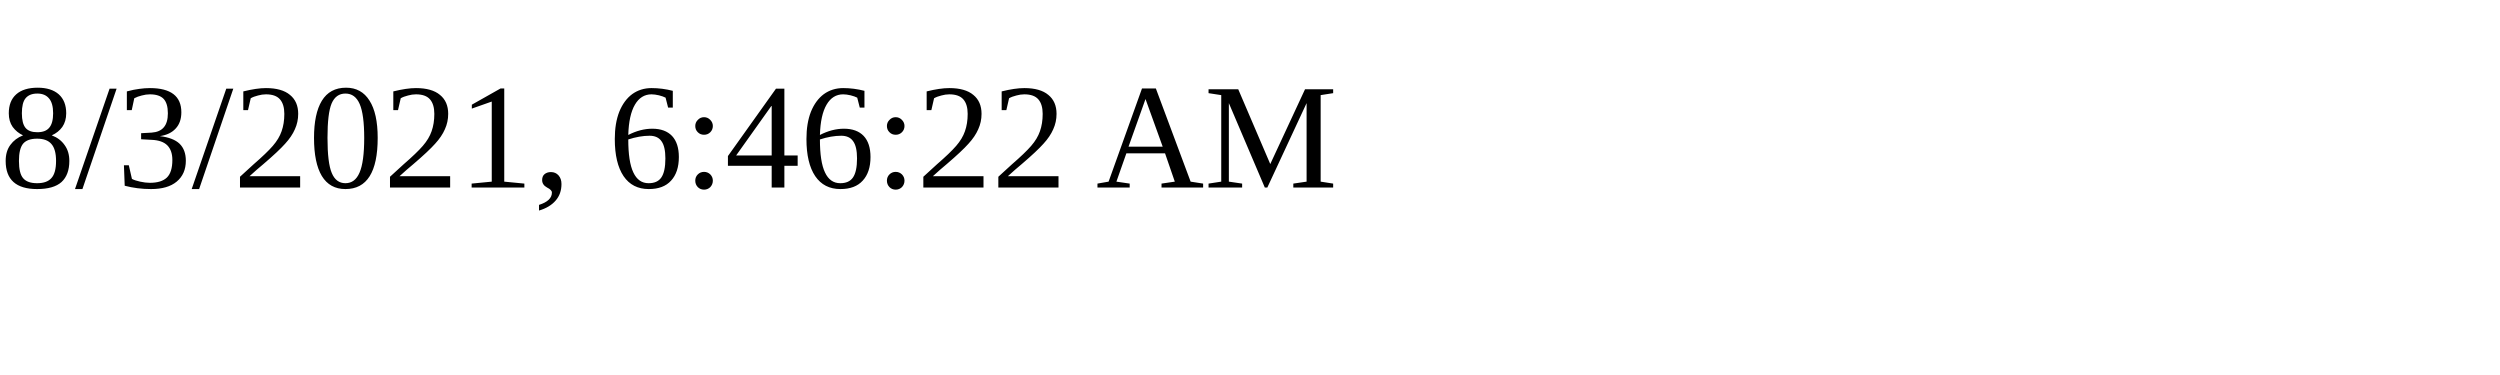
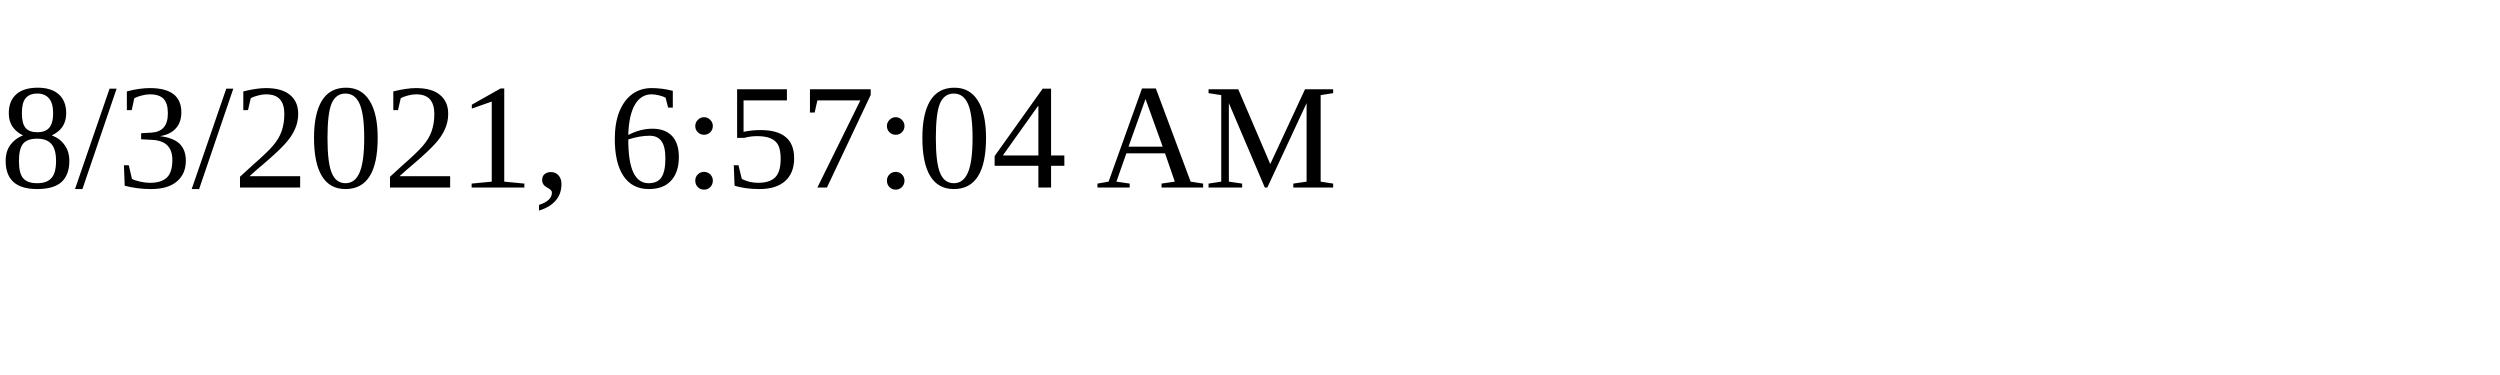
<svg xmlns="http://www.w3.org/2000/svg" height="30" width="200">
-   <text x="0" y="15">8/3/2021, 6:46:22 AM</text>
+   <text x="0" y="15">8/3/2021, 6:57:04 AM</text>
</svg>
